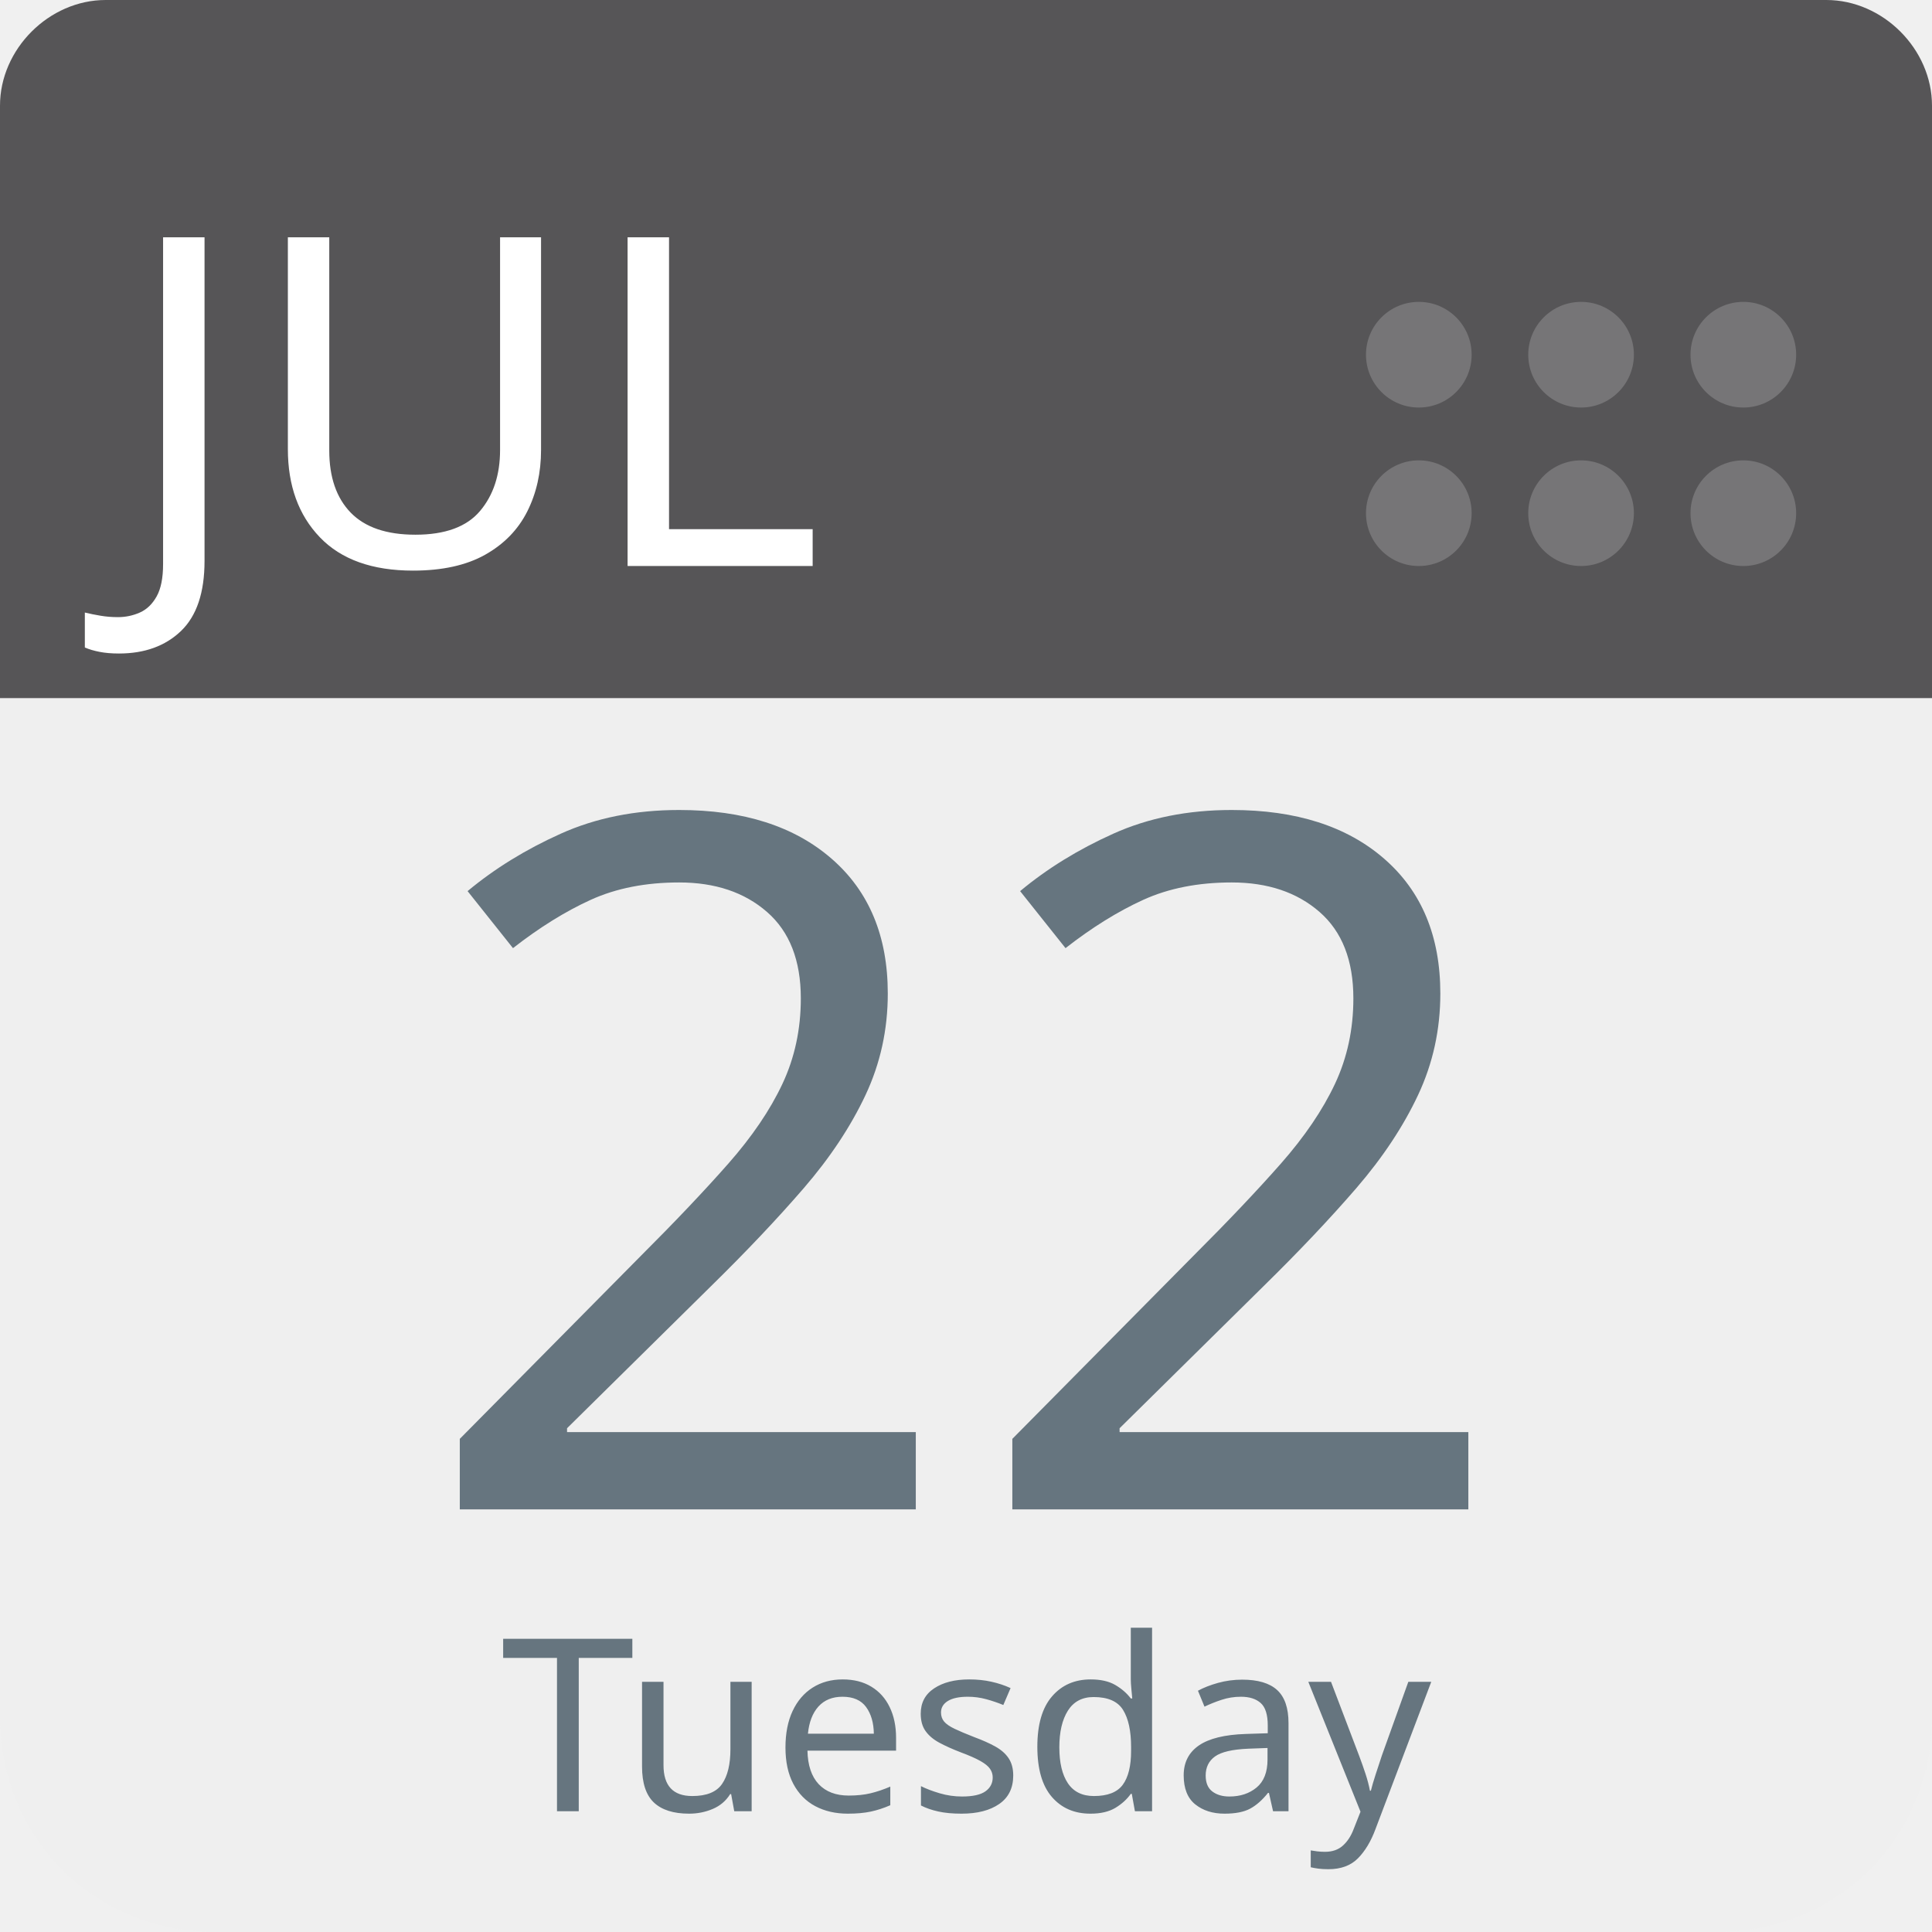
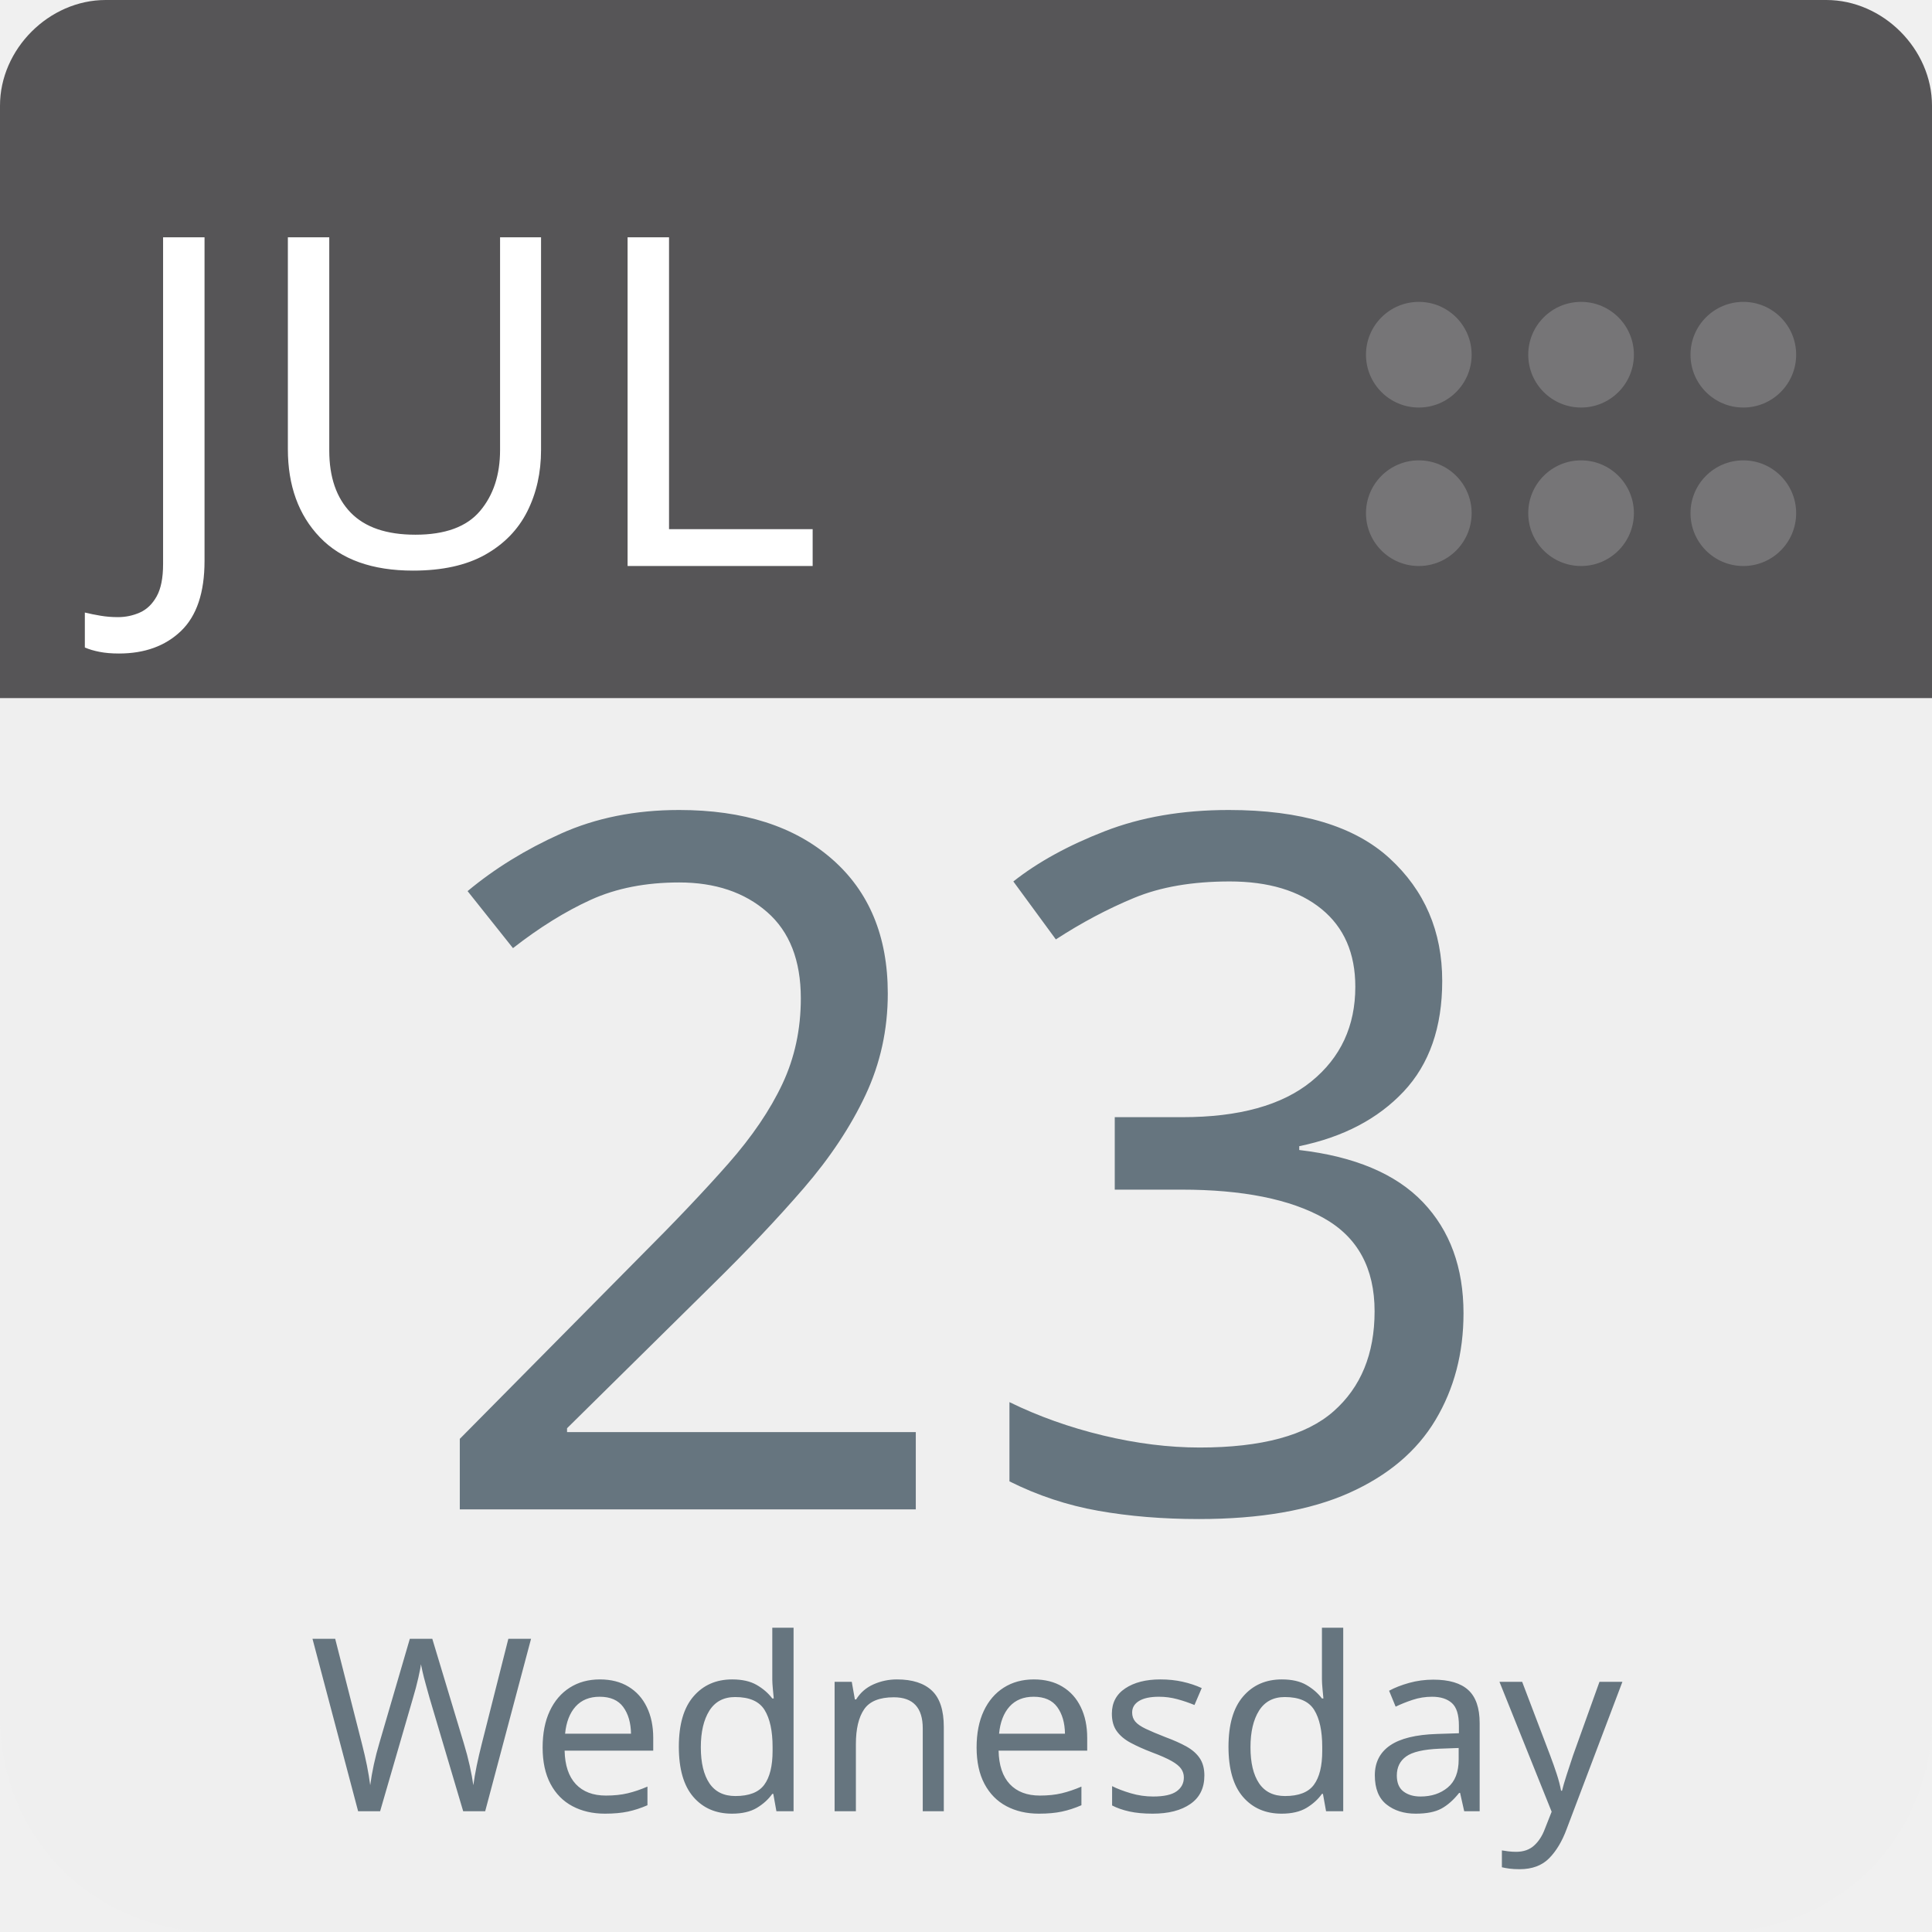
<svg xmlns="http://www.w3.org/2000/svg" aria-label="Calendar" role="img" viewBox="0 0 512 512" width="100%" height="100%" style="cursor: default">
      null
      <path d="m512,455c0,32 -25,57 -57,57l-398,0c-32,0 -57,-25 -57,-57l0,-327c0,-31 25,-57 57,-57l398,0c32,0 57,26 57,57l0,327z" fill="#efefef" />
  <path d="m484,0l-47,0l-409,0c-15,0 -28,13 -28,28l0,157l512,0l0,-157c0,-15 -13,-28 -28,-28z" fill="#565557" />
  <g fill="#767577">
    <circle cx="462" cy="136" r="14" />
    <circle cx="462" cy="94" r="14" />
    <circle cx="419" cy="136" r="14" />
    <circle cx="419" cy="94" r="14" />
    <circle cx="376" cy="136" r="14" />
    <circle cx="376" cy="94" r="14" />
  </g>
  <text id="month" x="32" y="150" fill="#fff" font-family="-apple-system, BlinkMacSystemFont, 'Noto Sans', 'Noto Sans CJK SC', 'Microsoft YaHei', sans-serif, 'Segoe UI', Roboto, 'Helvetica Neue', Arial" font-size="122px" style="text-anchor: left">JUL</text>
-   <text id="day" x="256" y="400" fill="#66757f" font-family="-apple-system, BlinkMacSystemFont, 'Noto Sans', 'Noto Sans CJK SC', 'Microsoft YaHei', sans-serif, 'Segoe UI', Roboto, 'Helvetica Neue', Arial" font-size="256px" style="text-anchor: middle">22</text>
-   <text id="weekday" x="256" y="480" fill="#66757f" font-family="-apple-system, BlinkMacSystemFont, 'Noto Sans', 'Noto Sans CJK SC', 'Microsoft YaHei', sans-serif, 'Segoe UI', Roboto, 'Helvetica Neue', Arial" font-size="64px" style="text-anchor: middle">Tuesday</text>
+   <text id="day" x="256" y="400" fill="#66757f" font-family="-apple-system, BlinkMacSystemFont, 'Noto Sans', 'Noto Sans CJK SC', 'Microsoft YaHei', sans-serif, 'Segoe UI', Roboto, 'Helvetica Neue', Arial" font-size="256px" style="text-anchor: middle">23</text>
+   <text id="weekday" x="256" y="480" fill="#66757f" font-family="-apple-system, BlinkMacSystemFont, 'Noto Sans', 'Noto Sans CJK SC', 'Microsoft YaHei', sans-serif, 'Segoe UI', Roboto, 'Helvetica Neue', Arial" font-size="64px" style="text-anchor: middle">Wednesday</text>
      null
    </svg>
